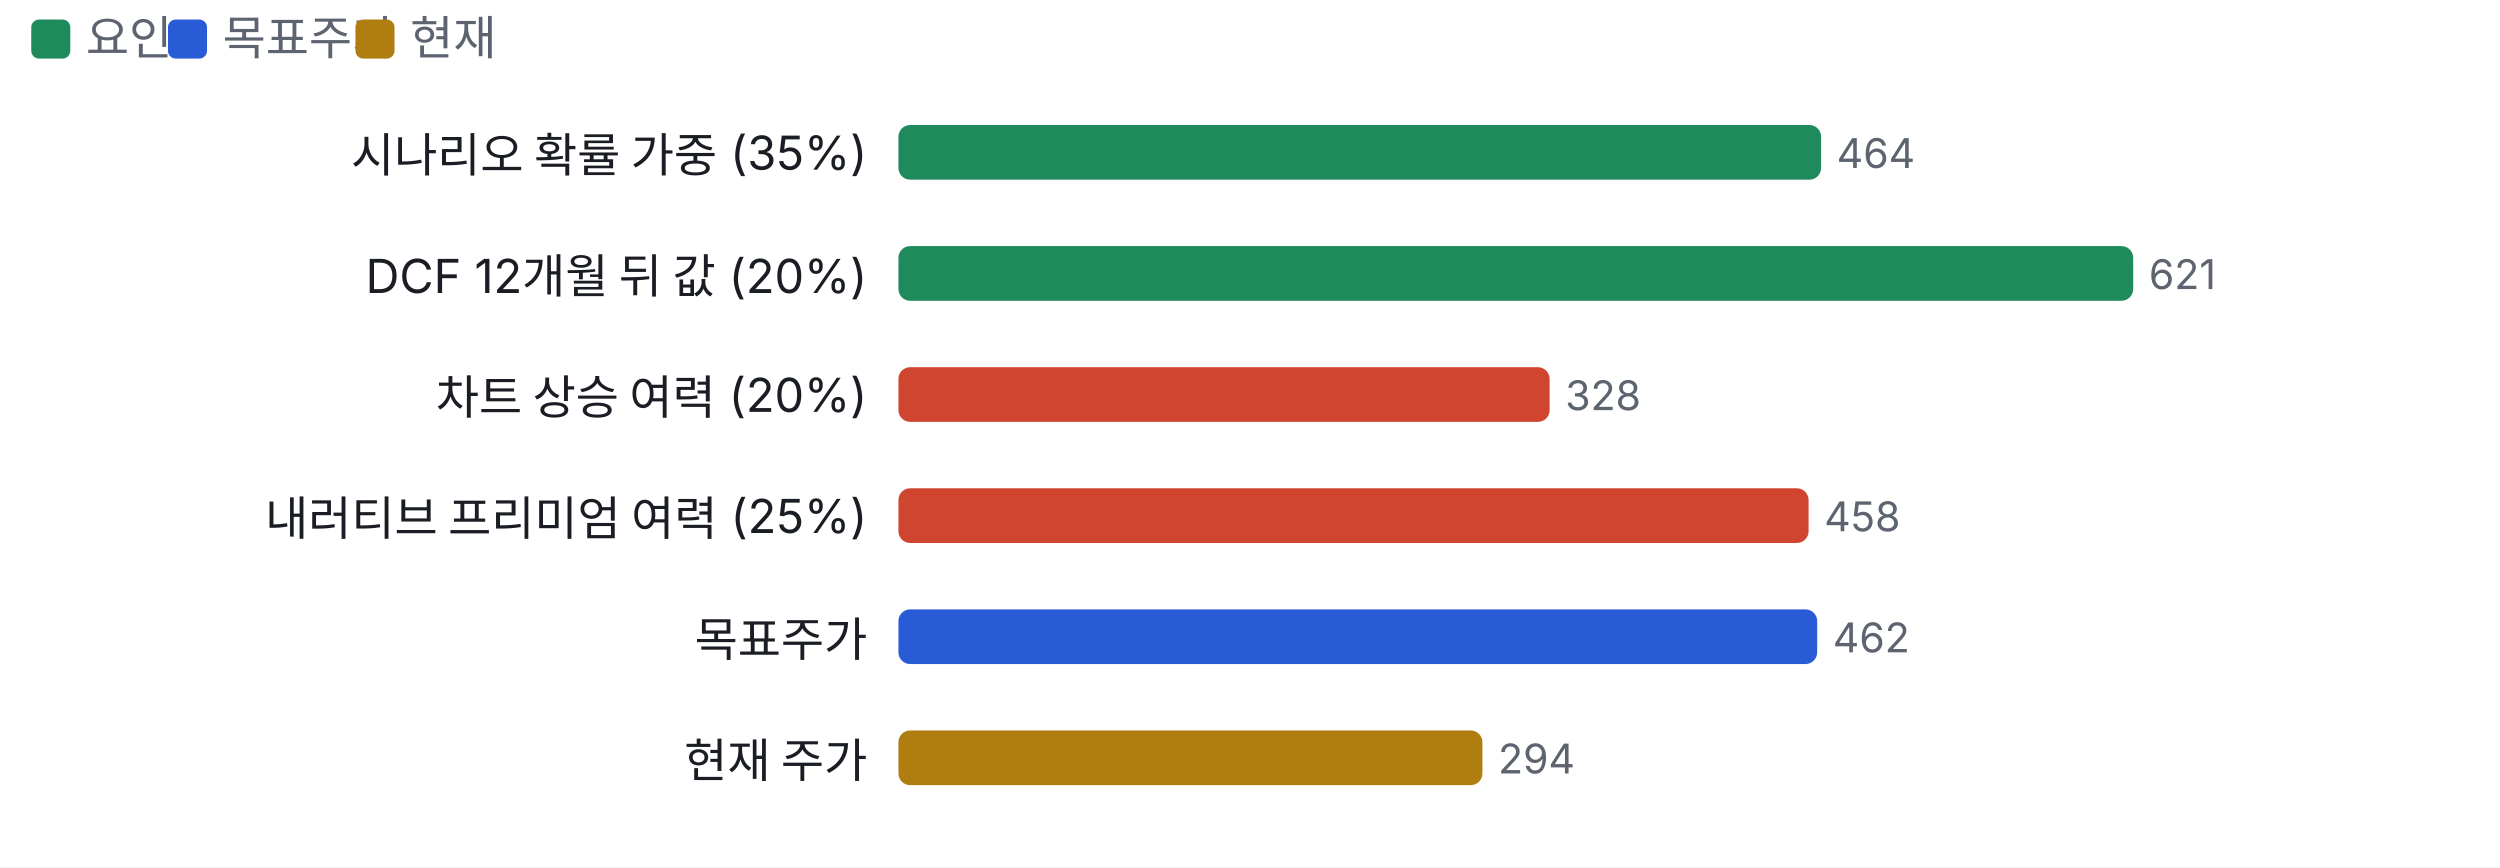
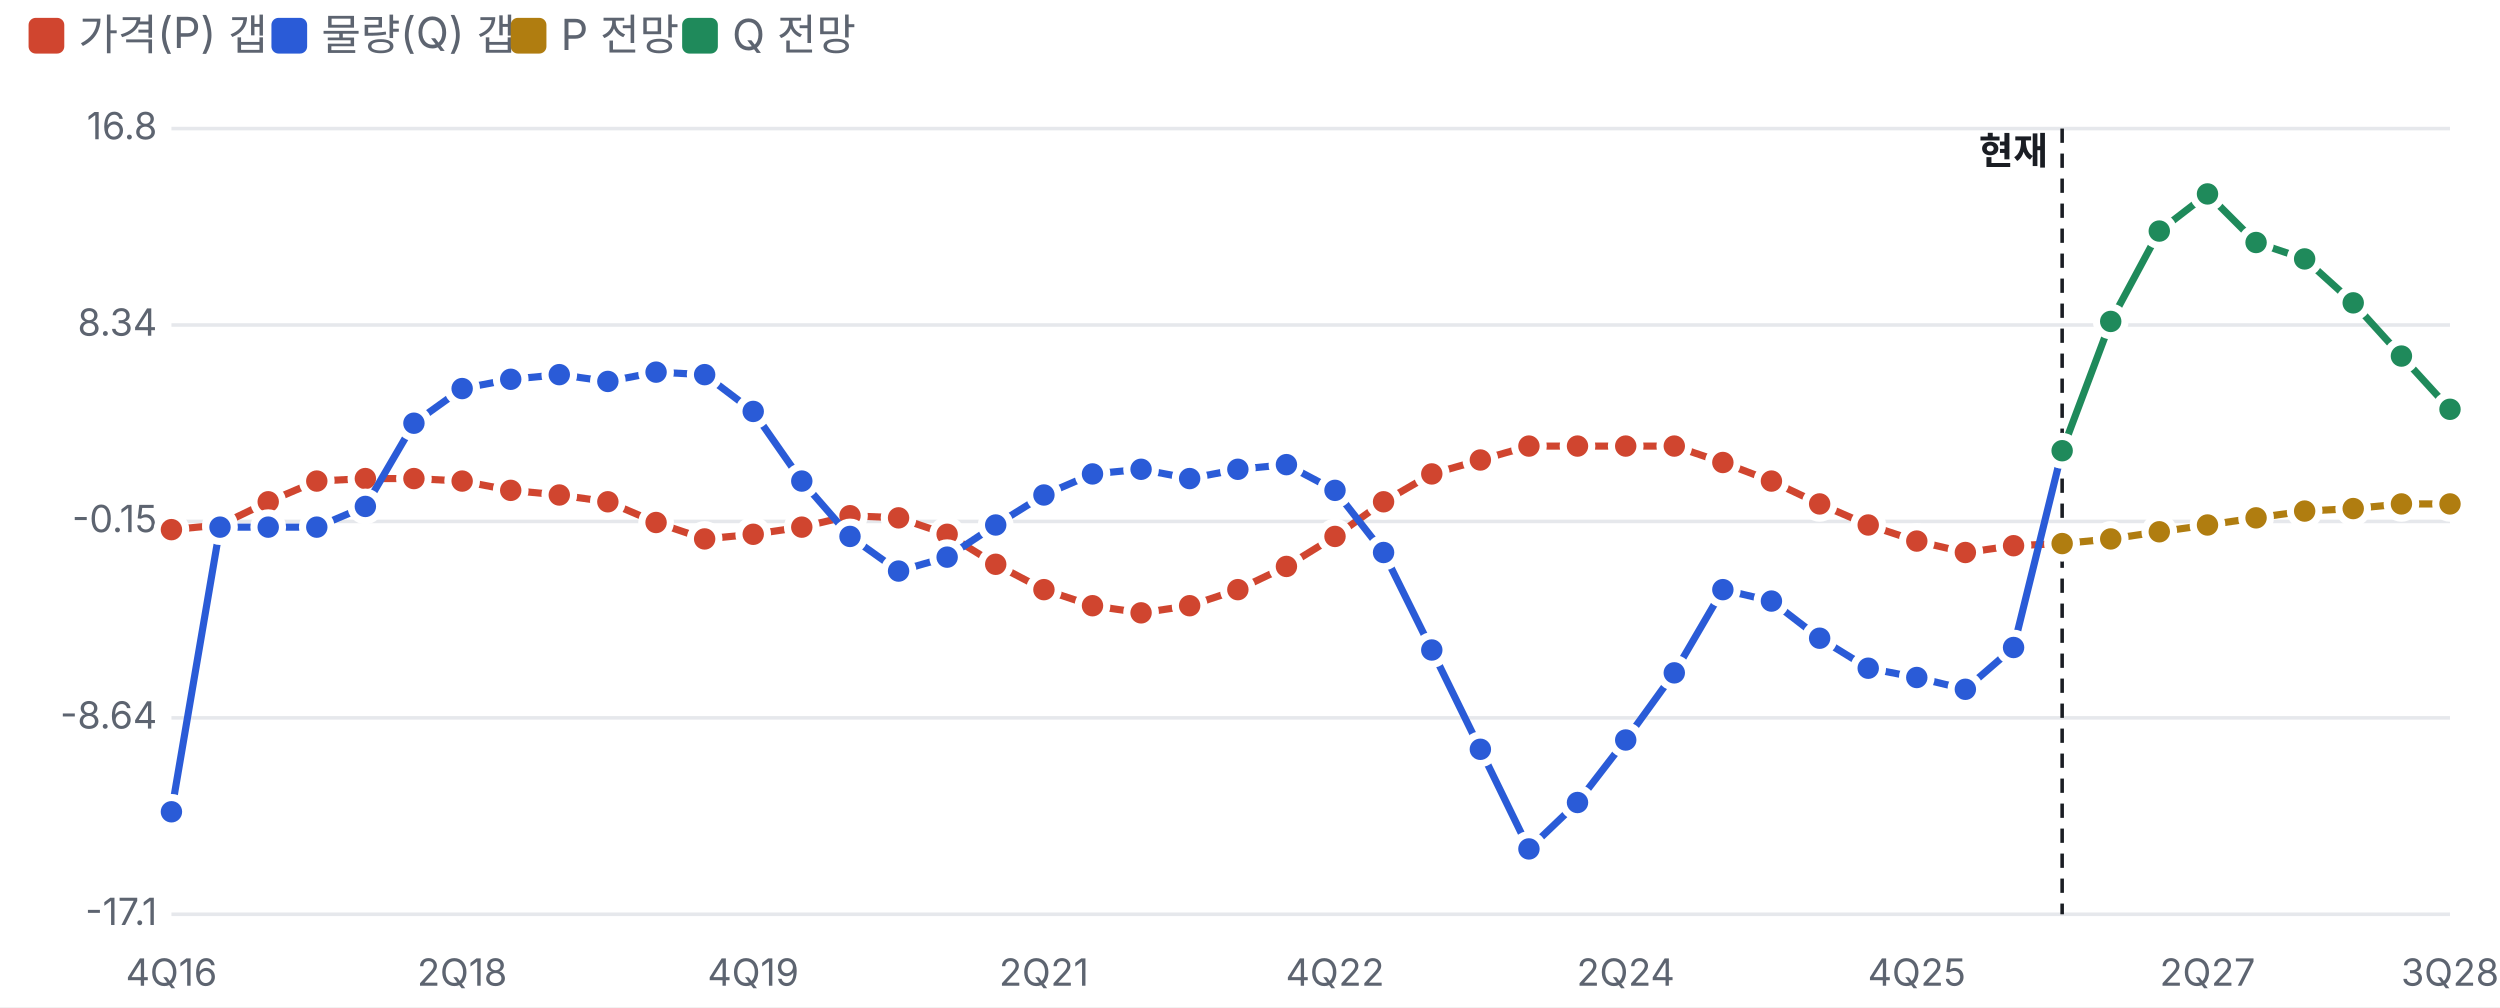
- <svg xmlns="http://www.w3.org/2000/svg" viewBox="0 0 640 222" width="640" height="222">
+ <svg xmlns="http://www.w3.org/2000/svg" viewBox="0 0 700 282" width="700" height="282">
  <style>text{fill:#5d6470;font-size:10.5px;font-family:-apple-system,'Apple SD Gothic Neo','Malgun Gothic',sans-serif}</style>
  <rect width="100%" height="100%" fill="#ffffff" />
-   <rect x="8" y="5" width="10" height="10" rx="2" fill="#1f8a5b" />
-   <text x="22" y="14" style="font-size:12px">요인</text>
-   <rect x="43" y="5" width="10" height="10" rx="2" fill="#2a5bd7" />
-   <text x="57" y="14" style="font-size:12px">목표주가</text>
-   <rect x="91" y="5" width="10" height="10" rx="2" fill="#b07d10" />
-   <text x="105" y="14" style="font-size:12px">현재</text>
+   <rect x="8" y="5" width="10" height="10" rx="2" fill="#d0452f" />
+   <text x="22" y="14" style="font-size:12px">가격(P) 갭</text>
+   <rect x="76" y="5" width="10" height="10" rx="2" fill="#2a5bd7" />
+   <text x="90" y="14" style="font-size:12px">물량(Q) 갭</text>
+   <rect x="143" y="5" width="10" height="10" rx="2" fill="#b07d10" />
+   <text x="157" y="14" style="font-size:12px">P 전망</text>
+   <rect x="191" y="5" width="10" height="10" rx="2" fill="#1f8a5b" />
+   <text x="205" y="14" style="font-size:12px">Q 전망</text>
  <g transform="translate(0,22)">
-     <text x="222" y="22" text-anchor="end" style="fill:#1a1d23;font-size:12px">
-       <tspan x="222" dy="0">시나리오 확률 가중 (35%)</tspan>
-     </text>
-     <rect x="230.0" y="10" width="236.2" height="14" rx="3" fill="#1f8a5b" />
-     <text x="470.2" y="21">464</text>
-     <text x="222" y="53" text-anchor="end" style="fill:#1a1d23;font-size:12px">
-       <tspan x="222" dy="0">DCF 12개월 뒤 값 (20%)</tspan>
-     </text>
-     <rect x="230.0" y="41" width="316.1" height="14" rx="3" fill="#1f8a5b" />
-     <text x="550.1" y="52">621</text>
-     <text x="222" y="84" text-anchor="end" style="fill:#1a1d23;font-size:12px">
-       <tspan x="222" dy="0">차트 상승 여력 (20%)</tspan>
-     </text>
-     <rect x="230.0" y="72" width="166.7" height="14" rx="3" fill="#d0452f" />
-     <text x="400.7" y="83">328</text>
-     <text x="222" y="115" text-anchor="end" style="fill:#1a1d23;font-size:12px">
-       <tspan x="222" dy="0">내러티브 프리미엄 여력 (25%)</tspan>
-     </text>
-     <rect x="230.0" y="103" width="233.0" height="14" rx="3" fill="#d0452f" />
-     <text x="467.0" y="114">458</text>
-     <text x="222" y="146" text-anchor="end" style="fill:#1a1d23;font-size:12px">
-       <tspan x="222" dy="0">목표주가</tspan>
-     </text>
-     <rect x="230.0" y="134" width="235.2" height="14" rx="3" fill="#2a5bd7" />
-     <text x="469.2" y="145">462</text>
-     <text x="222" y="177" text-anchor="end" style="fill:#1a1d23;font-size:12px">
-       <tspan x="222" dy="0">현재 주가</tspan>
-     </text>
-     <rect x="230.0" y="165" width="149.5" height="14" rx="3" fill="#b07d10" />
-     <text x="383.5" y="176">294</text>
+     <line x1="48" x2="686" y1="234.0" y2="234.0" stroke="#e6e8ec" />
+     <text x="44" y="237.0" text-anchor="end">-17.1</text>
+     <line x1="48" x2="686" y1="179.0" y2="179.0" stroke="#e6e8ec" />
+     <text x="44" y="182.0" text-anchor="end">-8.64</text>
+     <line x1="48" x2="686" y1="124.0" y2="124.0" stroke="#e6e8ec" />
+     <text x="44" y="127.0" text-anchor="end">-0.15</text>
+     <line x1="48" x2="686" y1="69.0" y2="69.0" stroke="#e6e8ec" />
+     <text x="44" y="72.0" text-anchor="end">8.34</text>
+     <line x1="48" x2="686" y1="14.0" y2="14.0" stroke="#e6e8ec" />
+     <text x="44" y="17.0" text-anchor="end">16.8</text>
+     <text x="48.0" y="254" text-anchor="middle">4Q16</text>
+     <text x="129.4" y="254" text-anchor="middle">2Q18</text>
+     <text x="210.9" y="254" text-anchor="middle">4Q19</text>
+     <text x="292.3" y="254" text-anchor="middle">2Q21</text>
+     <text x="373.8" y="254" text-anchor="middle">4Q22</text>
+     <text x="455.2" y="254" text-anchor="middle">2Q24</text>
+     <text x="536.7" y="254" text-anchor="middle">4Q25</text>
+     <text x="618.1" y="254" text-anchor="middle">2Q27</text>
+     <text x="686.0" y="254" text-anchor="middle">3Q28</text>
+     <line x1="577.4" x2="577.4" y1="14" y2="234" stroke="#1a1d23" stroke-dasharray="4 3" />
+     <text x="573.4" y="24" text-anchor="end" style="fill:#1a1d23;font-weight:700">현재</text>
+     <polyline fill="none" stroke="#d0452f" stroke-width="2" points="48.0,126.3 61.6,125.0 75.1,118.5 88.7,112.7 102.3,112.0 115.9,112.0 129.4,112.7 143.0,115.3 156.6,116.6 170.2,118.5 183.7,124.3 197.3,128.9 210.9,127.6 224.5,125.6 238.0,122.4 251.6,123.0 265.2,127.6 278.8,136.0 292.3,143.1 305.9,147.6 319.5,149.6 333.1,147.6 346.6,143.1 360.2,136.6 373.8,128.2 387.4,118.5 400.9,110.7 414.5,106.8 428.1,102.9 441.7,102.9 455.2,102.9 468.8,102.9 482.4,107.5 496.0,112.7 509.5,119.1 523.1,125.0 536.7,129.5 550.3,132.7 563.8,130.8 577.4,130.2" />
+     <circle cx="48.0" cy="126.3" r="4" fill="#d0452f" stroke="#fff" stroke-width="2" />
+     <circle cx="61.6" cy="125.0" r="4" fill="#d0452f" stroke="#fff" stroke-width="2" />
+     <circle cx="75.1" cy="118.5" r="4" fill="#d0452f" stroke="#fff" stroke-width="2" />
+     <circle cx="88.7" cy="112.7" r="4" fill="#d0452f" stroke="#fff" stroke-width="2" />
+     <circle cx="102.3" cy="112.0" r="4" fill="#d0452f" stroke="#fff" stroke-width="2" />
+     <circle cx="115.9" cy="112.0" r="4" fill="#d0452f" stroke="#fff" stroke-width="2" />
+     <circle cx="129.4" cy="112.7" r="4" fill="#d0452f" stroke="#fff" stroke-width="2" />
+     <circle cx="143.0" cy="115.3" r="4" fill="#d0452f" stroke="#fff" stroke-width="2" />
+     <circle cx="156.6" cy="116.6" r="4" fill="#d0452f" stroke="#fff" stroke-width="2" />
+     <circle cx="170.2" cy="118.5" r="4" fill="#d0452f" stroke="#fff" stroke-width="2" />
+     <circle cx="183.7" cy="124.3" r="4" fill="#d0452f" stroke="#fff" stroke-width="2" />
+     <circle cx="197.3" cy="128.9" r="4" fill="#d0452f" stroke="#fff" stroke-width="2" />
+     <circle cx="210.9" cy="127.6" r="4" fill="#d0452f" stroke="#fff" stroke-width="2" />
+     <circle cx="224.5" cy="125.6" r="4" fill="#d0452f" stroke="#fff" stroke-width="2" />
+     <circle cx="238.0" cy="122.4" r="4" fill="#d0452f" stroke="#fff" stroke-width="2" />
+     <circle cx="251.6" cy="123.0" r="4" fill="#d0452f" stroke="#fff" stroke-width="2" />
+     <circle cx="265.2" cy="127.6" r="4" fill="#d0452f" stroke="#fff" stroke-width="2" />
+     <circle cx="278.8" cy="136.0" r="4" fill="#d0452f" stroke="#fff" stroke-width="2" />
+     <circle cx="292.3" cy="143.1" r="4" fill="#d0452f" stroke="#fff" stroke-width="2" />
+     <circle cx="305.9" cy="147.6" r="4" fill="#d0452f" stroke="#fff" stroke-width="2" />
+     <circle cx="319.5" cy="149.6" r="4" fill="#d0452f" stroke="#fff" stroke-width="2" />
+     <circle cx="333.1" cy="147.6" r="4" fill="#d0452f" stroke="#fff" stroke-width="2" />
+     <circle cx="346.6" cy="143.1" r="4" fill="#d0452f" stroke="#fff" stroke-width="2" />
+     <circle cx="360.2" cy="136.6" r="4" fill="#d0452f" stroke="#fff" stroke-width="2" />
+     <circle cx="373.8" cy="128.2" r="4" fill="#d0452f" stroke="#fff" stroke-width="2" />
+     <circle cx="387.4" cy="118.5" r="4" fill="#d0452f" stroke="#fff" stroke-width="2" />
+     <circle cx="400.9" cy="110.7" r="4" fill="#d0452f" stroke="#fff" stroke-width="2" />
+     <circle cx="414.5" cy="106.8" r="4" fill="#d0452f" stroke="#fff" stroke-width="2" />
+     <circle cx="428.1" cy="102.9" r="4" fill="#d0452f" stroke="#fff" stroke-width="2" />
+     <circle cx="441.7" cy="102.9" r="4" fill="#d0452f" stroke="#fff" stroke-width="2" />
+     <circle cx="455.2" cy="102.9" r="4" fill="#d0452f" stroke="#fff" stroke-width="2" />
+     <circle cx="468.8" cy="102.9" r="4" fill="#d0452f" stroke="#fff" stroke-width="2" />
+     <circle cx="482.4" cy="107.5" r="4" fill="#d0452f" stroke="#fff" stroke-width="2" />
+     <circle cx="496.0" cy="112.7" r="4" fill="#d0452f" stroke="#fff" stroke-width="2" />
+     <circle cx="509.5" cy="119.1" r="4" fill="#d0452f" stroke="#fff" stroke-width="2" />
+     <circle cx="523.1" cy="125.0" r="4" fill="#d0452f" stroke="#fff" stroke-width="2" />
+     <circle cx="536.7" cy="129.5" r="4" fill="#d0452f" stroke="#fff" stroke-width="2" />
+     <circle cx="550.3" cy="132.7" r="4" fill="#d0452f" stroke="#fff" stroke-width="2" />
+     <circle cx="563.8" cy="130.8" r="4" fill="#d0452f" stroke="#fff" stroke-width="2" />
+     <circle cx="577.4" cy="130.2" r="4" fill="#d0452f" stroke="#fff" stroke-width="2" />
+     <polyline fill="none" stroke="#2a5bd7" stroke-width="2" points="48.0,205.3 61.6,125.6 75.1,125.6 88.7,125.6 102.3,119.8 115.9,96.5 129.4,86.8 143.0,84.2 156.6,82.9 170.2,84.8 183.7,82.2 197.3,82.9 210.9,93.2 224.5,112.7 238.0,128.2 251.6,137.9 265.2,134.0 278.8,125.0 292.3,116.6 305.9,110.7 319.5,109.4 333.1,112.0 346.6,109.4 360.2,108.1 373.8,115.3 387.4,132.7 400.9,160.0 414.5,187.8 428.1,215.7 441.7,202.7 455.2,185.2 468.8,166.4 482.4,143.1 496.0,146.3 509.5,156.7 523.1,165.1 536.7,167.7 550.3,171.0 563.8,159.3 577.4,104.2" />
+     <circle cx="48.0" cy="205.3" r="4" fill="#2a5bd7" stroke="#fff" stroke-width="2" />
+     <circle cx="61.6" cy="125.6" r="4" fill="#2a5bd7" stroke="#fff" stroke-width="2" />
+     <circle cx="75.1" cy="125.6" r="4" fill="#2a5bd7" stroke="#fff" stroke-width="2" />
+     <circle cx="88.7" cy="125.6" r="4" fill="#2a5bd7" stroke="#fff" stroke-width="2" />
+     <circle cx="102.3" cy="119.8" r="4" fill="#2a5bd7" stroke="#fff" stroke-width="2" />
+     <circle cx="115.9" cy="96.5" r="4" fill="#2a5bd7" stroke="#fff" stroke-width="2" />
+     <circle cx="129.4" cy="86.8" r="4" fill="#2a5bd7" stroke="#fff" stroke-width="2" />
+     <circle cx="143.0" cy="84.2" r="4" fill="#2a5bd7" stroke="#fff" stroke-width="2" />
+     <circle cx="156.6" cy="82.9" r="4" fill="#2a5bd7" stroke="#fff" stroke-width="2" />
+     <circle cx="170.2" cy="84.8" r="4" fill="#2a5bd7" stroke="#fff" stroke-width="2" />
+     <circle cx="183.7" cy="82.2" r="4" fill="#2a5bd7" stroke="#fff" stroke-width="2" />
+     <circle cx="197.3" cy="82.9" r="4" fill="#2a5bd7" stroke="#fff" stroke-width="2" />
+     <circle cx="210.9" cy="93.2" r="4" fill="#2a5bd7" stroke="#fff" stroke-width="2" />
+     <circle cx="224.5" cy="112.7" r="4" fill="#2a5bd7" stroke="#fff" stroke-width="2" />
+     <circle cx="238.0" cy="128.2" r="4" fill="#2a5bd7" stroke="#fff" stroke-width="2" />
+     <circle cx="251.6" cy="137.9" r="4" fill="#2a5bd7" stroke="#fff" stroke-width="2" />
+     <circle cx="265.2" cy="134.0" r="4" fill="#2a5bd7" stroke="#fff" stroke-width="2" />
+     <circle cx="278.8" cy="125.0" r="4" fill="#2a5bd7" stroke="#fff" stroke-width="2" />
+     <circle cx="292.3" cy="116.6" r="4" fill="#2a5bd7" stroke="#fff" stroke-width="2" />
+     <circle cx="305.9" cy="110.7" r="4" fill="#2a5bd7" stroke="#fff" stroke-width="2" />
+     <circle cx="319.5" cy="109.4" r="4" fill="#2a5bd7" stroke="#fff" stroke-width="2" />
+     <circle cx="333.1" cy="112.0" r="4" fill="#2a5bd7" stroke="#fff" stroke-width="2" />
+     <circle cx="346.6" cy="109.4" r="4" fill="#2a5bd7" stroke="#fff" stroke-width="2" />
+     <circle cx="360.2" cy="108.1" r="4" fill="#2a5bd7" stroke="#fff" stroke-width="2" />
+     <circle cx="373.8" cy="115.3" r="4" fill="#2a5bd7" stroke="#fff" stroke-width="2" />
+     <circle cx="387.4" cy="132.7" r="4" fill="#2a5bd7" stroke="#fff" stroke-width="2" />
+     <circle cx="400.9" cy="160.0" r="4" fill="#2a5bd7" stroke="#fff" stroke-width="2" />
+     <circle cx="414.5" cy="187.8" r="4" fill="#2a5bd7" stroke="#fff" stroke-width="2" />
+     <circle cx="428.1" cy="215.7" r="4" fill="#2a5bd7" stroke="#fff" stroke-width="2" />
+     <circle cx="441.7" cy="202.7" r="4" fill="#2a5bd7" stroke="#fff" stroke-width="2" />
+     <circle cx="455.2" cy="185.2" r="4" fill="#2a5bd7" stroke="#fff" stroke-width="2" />
+     <circle cx="468.8" cy="166.4" r="4" fill="#2a5bd7" stroke="#fff" stroke-width="2" />
+     <circle cx="482.4" cy="143.1" r="4" fill="#2a5bd7" stroke="#fff" stroke-width="2" />
+     <circle cx="496.0" cy="146.3" r="4" fill="#2a5bd7" stroke="#fff" stroke-width="2" />
+     <circle cx="509.5" cy="156.7" r="4" fill="#2a5bd7" stroke="#fff" stroke-width="2" />
+     <circle cx="523.1" cy="165.1" r="4" fill="#2a5bd7" stroke="#fff" stroke-width="2" />
+     <circle cx="536.7" cy="167.7" r="4" fill="#2a5bd7" stroke="#fff" stroke-width="2" />
+     <circle cx="550.3" cy="171.0" r="4" fill="#2a5bd7" stroke="#fff" stroke-width="2" />
+     <circle cx="563.8" cy="159.3" r="4" fill="#2a5bd7" stroke="#fff" stroke-width="2" />
+     <circle cx="577.4" cy="104.2" r="4" fill="#2a5bd7" stroke="#fff" stroke-width="2" />
+     <polyline fill="none" stroke="#b07d10" stroke-width="2" points="577.4,130.2 591.0,128.9 604.6,126.9 618.1,125.0 631.7,123.0 645.3,121.1 658.9,120.4 672.4,119.1 686.0,119.1" />
+     <circle cx="577.4" cy="130.2" r="4" fill="#b07d10" stroke="#fff" stroke-width="2" />
+     <circle cx="591.0" cy="128.9" r="4" fill="#b07d10" stroke="#fff" stroke-width="2" />
+     <circle cx="604.6" cy="126.9" r="4" fill="#b07d10" stroke="#fff" stroke-width="2" />
+     <circle cx="618.1" cy="125.0" r="4" fill="#b07d10" stroke="#fff" stroke-width="2" />
+     <circle cx="631.7" cy="123.0" r="4" fill="#b07d10" stroke="#fff" stroke-width="2" />
+     <circle cx="645.3" cy="121.1" r="4" fill="#b07d10" stroke="#fff" stroke-width="2" />
+     <circle cx="658.9" cy="120.4" r="4" fill="#b07d10" stroke="#fff" stroke-width="2" />
+     <circle cx="672.4" cy="119.1" r="4" fill="#b07d10" stroke="#fff" stroke-width="2" />
+     <circle cx="686.0" cy="119.1" r="4" fill="#b07d10" stroke="#fff" stroke-width="2" />
+     <polyline fill="none" stroke="#1f8a5b" stroke-width="2" points="577.4,104.2 591.0,68.0 604.6,42.7 618.1,32.3 631.7,45.9 645.3,50.5 658.9,62.8 672.4,77.7 686.0,92.6" />
+     <circle cx="577.4" cy="104.2" r="4" fill="#1f8a5b" stroke="#fff" stroke-width="2" />
+     <circle cx="591.0" cy="68.0" r="4" fill="#1f8a5b" stroke="#fff" stroke-width="2" />
+     <circle cx="604.6" cy="42.7" r="4" fill="#1f8a5b" stroke="#fff" stroke-width="2" />
+     <circle cx="618.1" cy="32.3" r="4" fill="#1f8a5b" stroke="#fff" stroke-width="2" />
+     <circle cx="631.7" cy="45.9" r="4" fill="#1f8a5b" stroke="#fff" stroke-width="2" />
+     <circle cx="645.3" cy="50.5" r="4" fill="#1f8a5b" stroke="#fff" stroke-width="2" />
+     <circle cx="658.9" cy="62.8" r="4" fill="#1f8a5b" stroke="#fff" stroke-width="2" />
+     <circle cx="672.4" cy="77.7" r="4" fill="#1f8a5b" stroke="#fff" stroke-width="2" />
+     <circle cx="686.0" cy="92.6" r="4" fill="#1f8a5b" stroke="#fff" stroke-width="2" />
  </g>
</svg>
